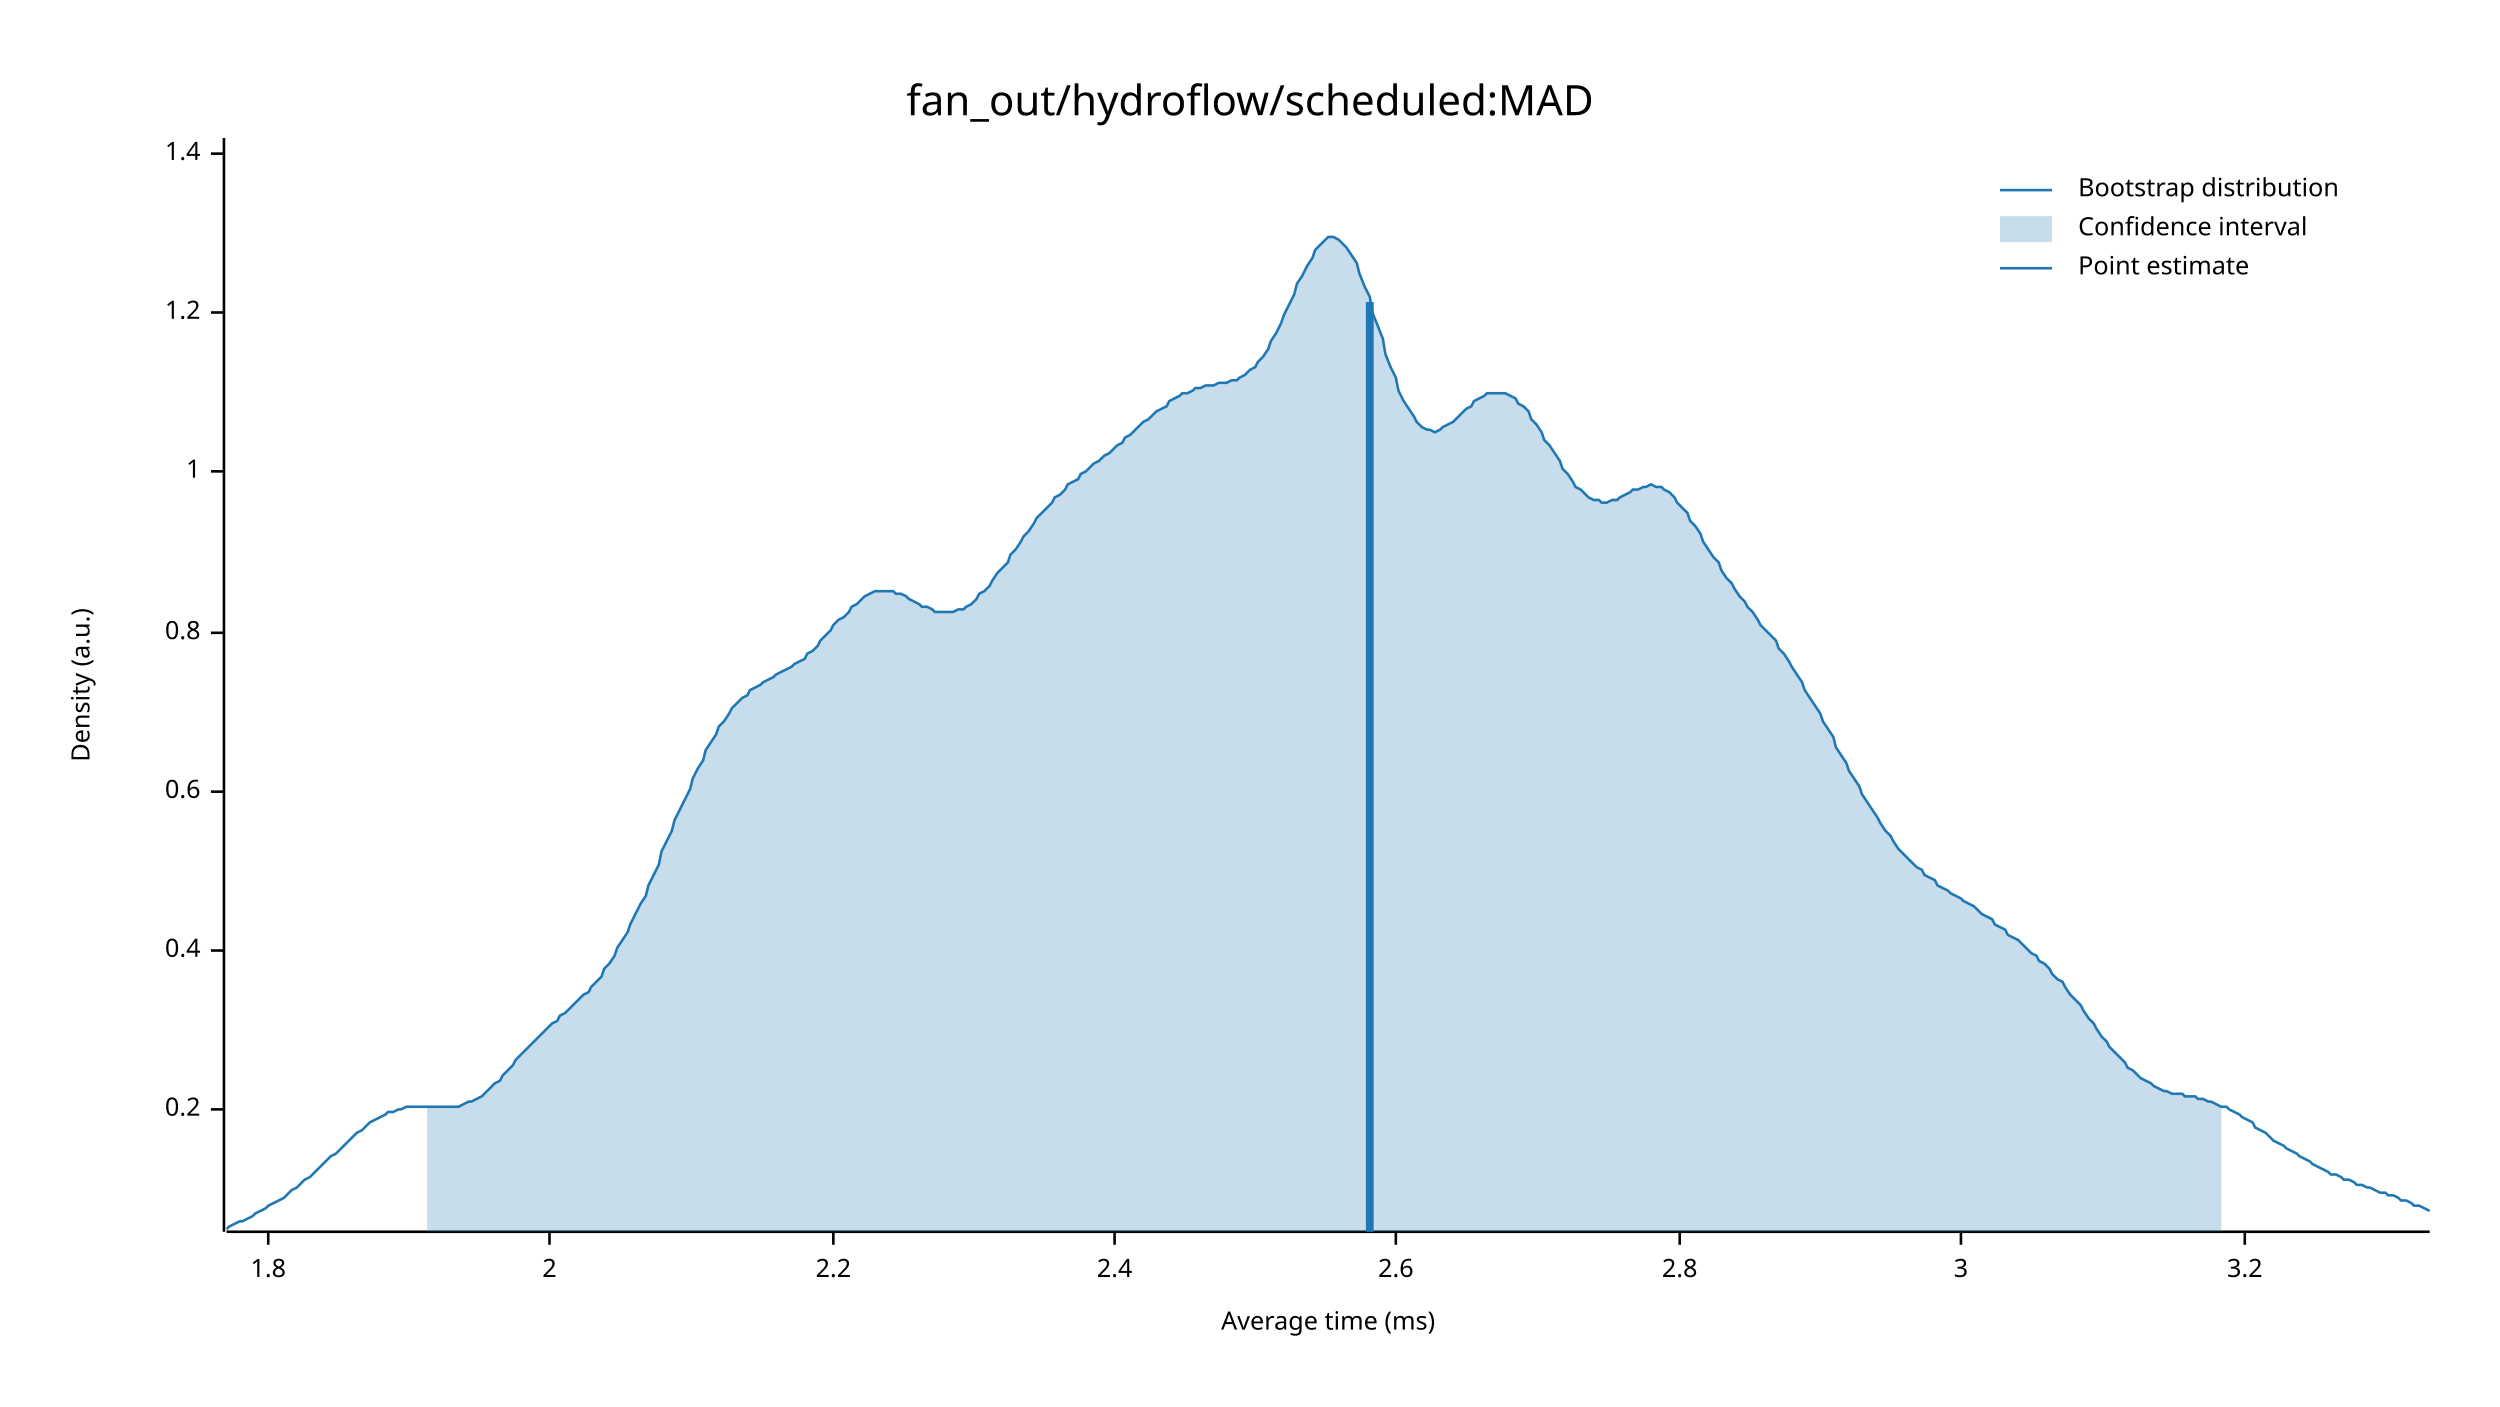
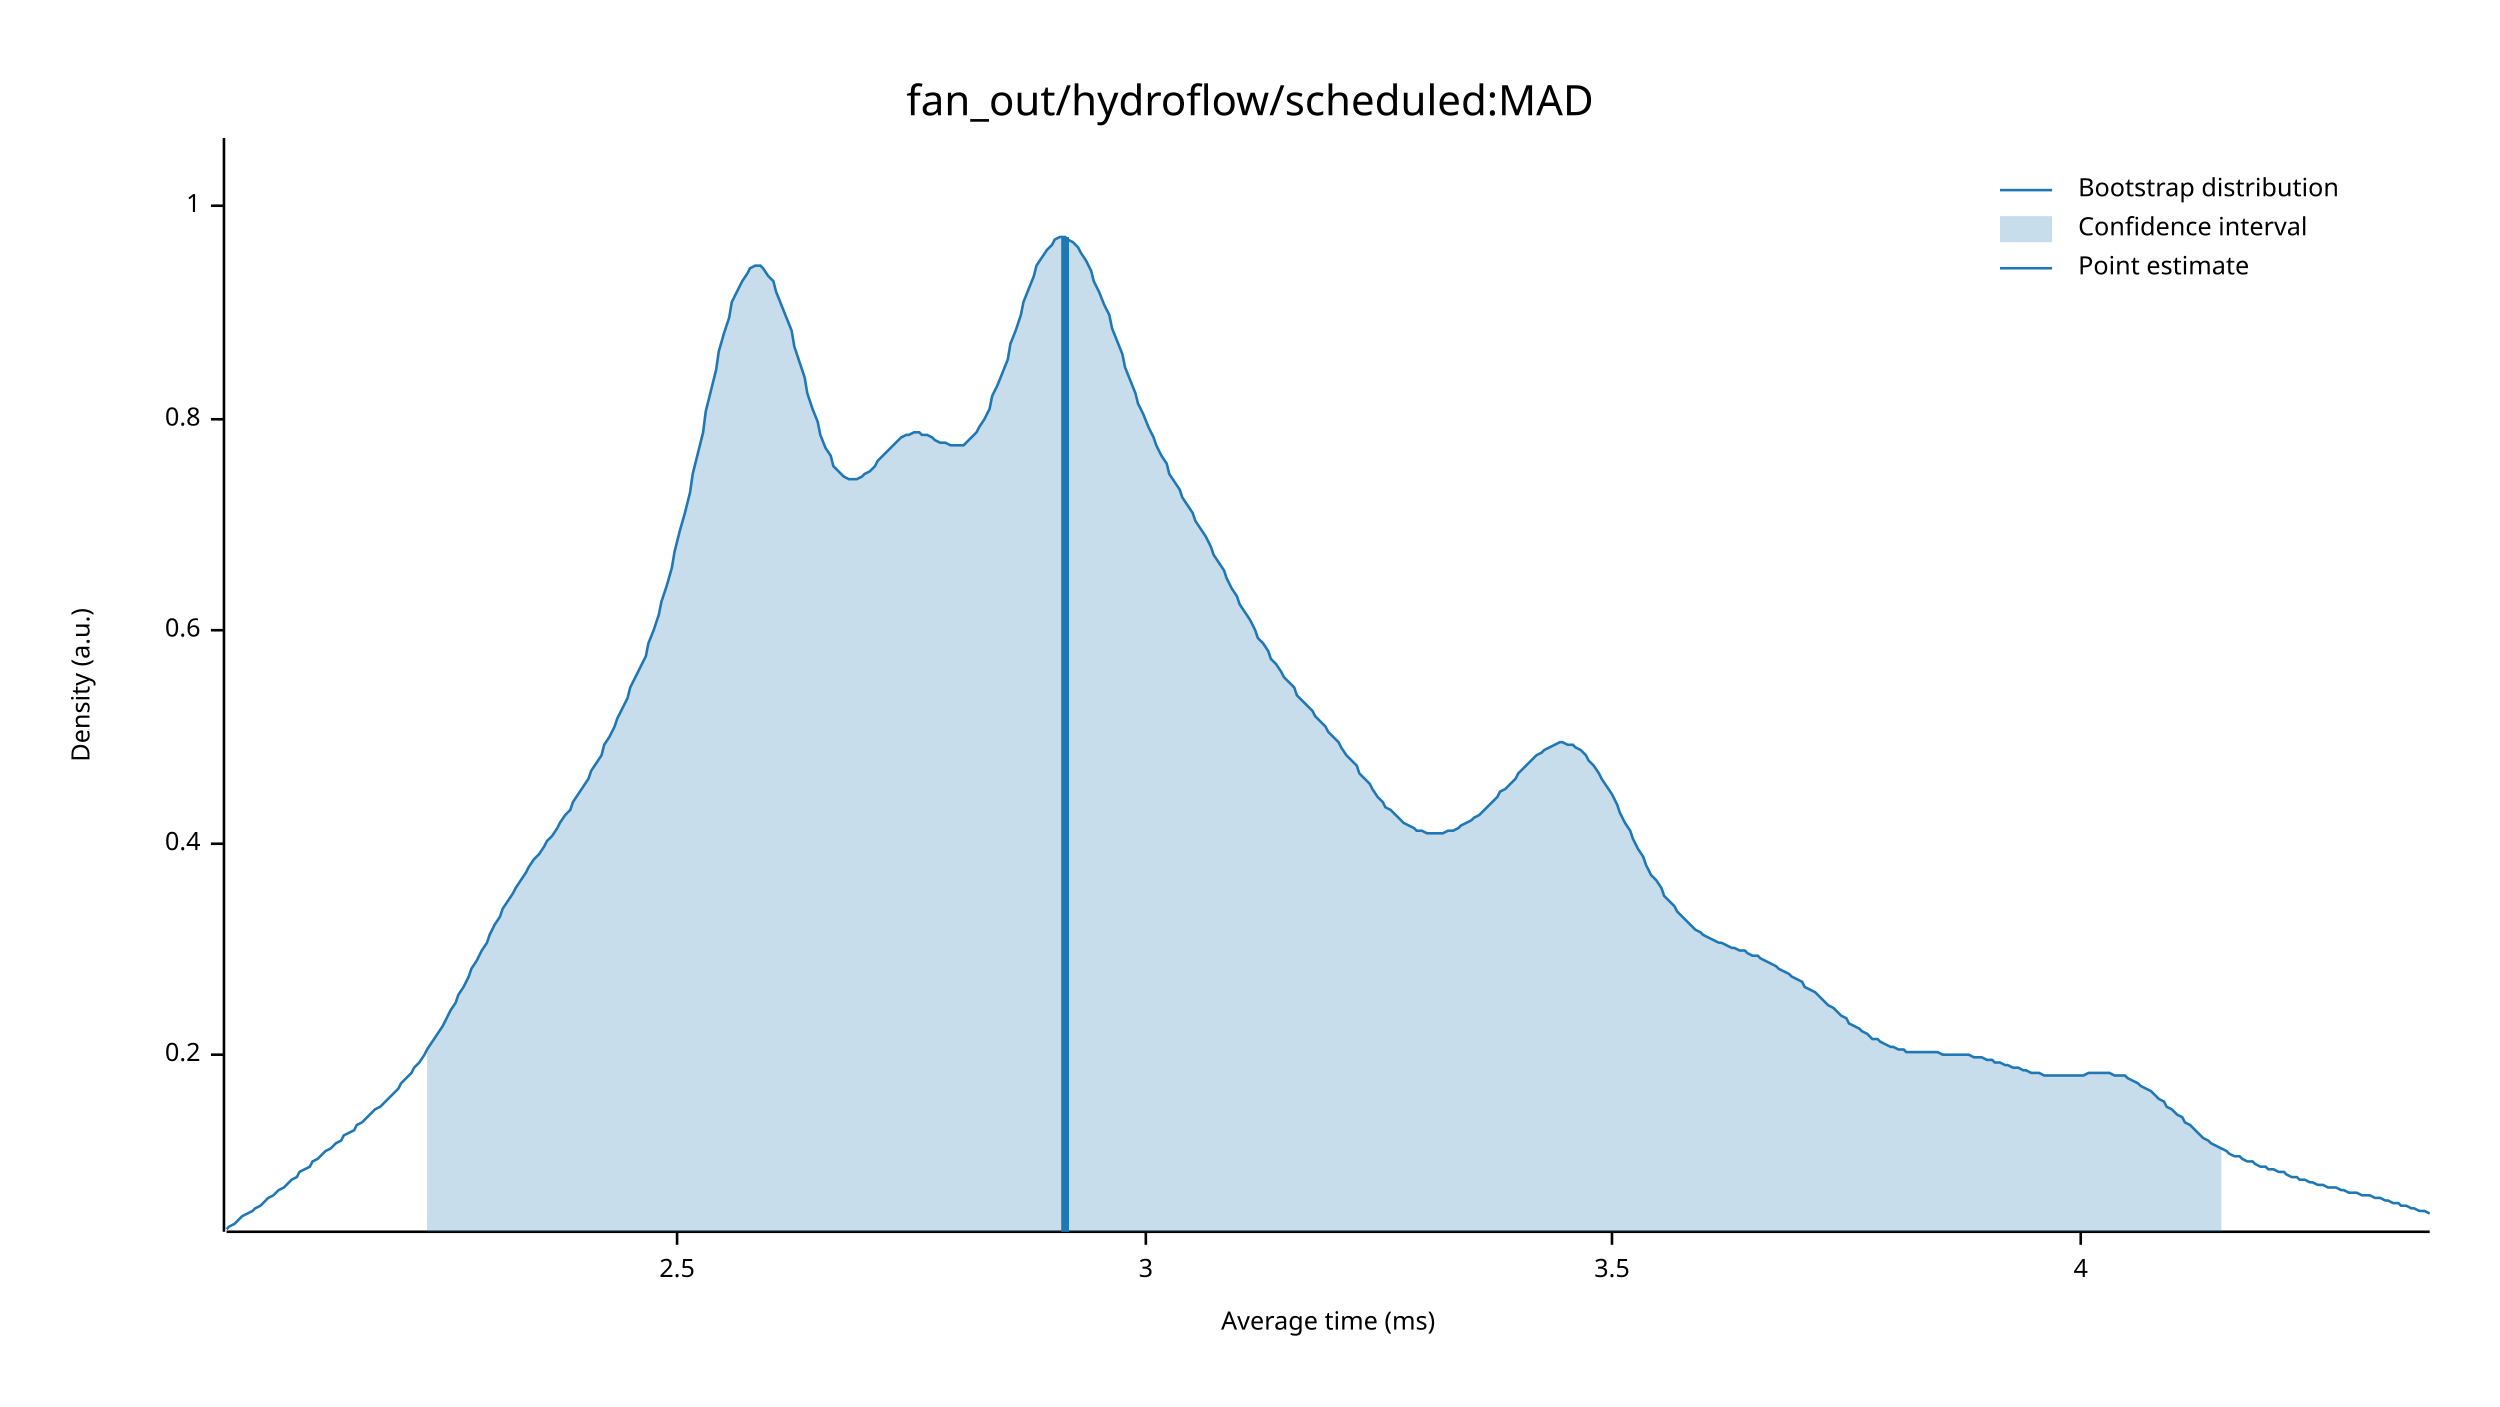
<svg xmlns="http://www.w3.org/2000/svg" width="960" height="540" viewBox="0 0 960 540">
  <text x="480" y="32" dy="0.76em" text-anchor="middle" font-family="sans-serif" font-size="16.129" opacity="1" fill="#000000">
fan_out/hydroflow/scheduled:MAD
</text>
  <text x="27" y="263" dy="0.76em" text-anchor="middle" font-family="sans-serif" font-size="9.677" opacity="1" fill="#000000" transform="rotate(270, 27, 263)">
Density (a.u.)
</text>
  <text x="510" y="513" dy="-0.5ex" text-anchor="middle" font-family="sans-serif" font-size="9.677" opacity="1" fill="#000000">
Average time (ms)
</text>
  <polyline fill="none" opacity="1" stroke="#000000" stroke-width="1" points="86,53 86,473 " />
-   <text x="77" y="426" dy="0.5ex" text-anchor="end" font-family="sans-serif" font-size="9.677" opacity="1" fill="#000000">
+   <text x="77" y="405" dy="0.5ex" text-anchor="end" font-family="sans-serif" font-size="9.677" opacity="1" fill="#000000">
0.2
</text>
-   <polyline fill="none" opacity="1" stroke="#000000" stroke-width="1" points="81,426 86,426 " />
-   <text x="77" y="365" dy="0.5ex" text-anchor="end" font-family="sans-serif" font-size="9.677" opacity="1" fill="#000000">
+   <polyline fill="none" opacity="1" stroke="#000000" stroke-width="1" points="81,405 86,405 " />
+   <text x="77" y="324" dy="0.5ex" text-anchor="end" font-family="sans-serif" font-size="9.677" opacity="1" fill="#000000">
0.4
</text>
-   <polyline fill="none" opacity="1" stroke="#000000" stroke-width="1" points="81,365 86,365 " />
-   <text x="77" y="304" dy="0.5ex" text-anchor="end" font-family="sans-serif" font-size="9.677" opacity="1" fill="#000000">
+   <polyline fill="none" opacity="1" stroke="#000000" stroke-width="1" points="81,324 86,324 " />
+   <text x="77" y="242" dy="0.5ex" text-anchor="end" font-family="sans-serif" font-size="9.677" opacity="1" fill="#000000">
0.6
</text>
-   <polyline fill="none" opacity="1" stroke="#000000" stroke-width="1" points="81,304 86,304 " />
-   <text x="77" y="243" dy="0.5ex" text-anchor="end" font-family="sans-serif" font-size="9.677" opacity="1" fill="#000000">
+   <polyline fill="none" opacity="1" stroke="#000000" stroke-width="1" points="81,242 86,242 " />
+   <text x="77" y="161" dy="0.5ex" text-anchor="end" font-family="sans-serif" font-size="9.677" opacity="1" fill="#000000">
0.8
</text>
-   <polyline fill="none" opacity="1" stroke="#000000" stroke-width="1" points="81,243 86,243 " />
-   <text x="77" y="181" dy="0.5ex" text-anchor="end" font-family="sans-serif" font-size="9.677" opacity="1" fill="#000000">
+   <polyline fill="none" opacity="1" stroke="#000000" stroke-width="1" points="81,161 86,161 " />
+   <text x="77" y="79" dy="0.5ex" text-anchor="end" font-family="sans-serif" font-size="9.677" opacity="1" fill="#000000">
1
</text>
-   <polyline fill="none" opacity="1" stroke="#000000" stroke-width="1" points="81,181 86,181 " />
-   <text x="77" y="120" dy="0.5ex" text-anchor="end" font-family="sans-serif" font-size="9.677" opacity="1" fill="#000000">
- 1.2
+   <polyline fill="none" opacity="1" stroke="#000000" stroke-width="1" points="81,79 86,79 " />
+   <polyline fill="none" opacity="1" stroke="#000000" stroke-width="1" points="87,473 933,473 " />
+   <text x="260" y="483" dy="0.76em" text-anchor="middle" font-family="sans-serif" font-size="9.677" opacity="1" fill="#000000">
+ 2.5
</text>
-   <polyline fill="none" opacity="1" stroke="#000000" stroke-width="1" points="81,120 86,120 " />
-   <text x="77" y="59" dy="0.5ex" text-anchor="end" font-family="sans-serif" font-size="9.677" opacity="1" fill="#000000">
- 1.4
- </text>
-   <polyline fill="none" opacity="1" stroke="#000000" stroke-width="1" points="81,59 86,59 " />
-   <polyline fill="none" opacity="1" stroke="#000000" stroke-width="1" points="87,473 933,473 " />
-   <text x="103" y="483" dy="0.76em" text-anchor="middle" font-family="sans-serif" font-size="9.677" opacity="1" fill="#000000">
- 1.8
- </text>
-   <polyline fill="none" opacity="1" stroke="#000000" stroke-width="1" points="103,473 103,478 " />
-   <text x="211" y="483" dy="0.76em" text-anchor="middle" font-family="sans-serif" font-size="9.677" opacity="1" fill="#000000">
- 2
- </text>
-   <polyline fill="none" opacity="1" stroke="#000000" stroke-width="1" points="211,473 211,478 " />
-   <text x="320" y="483" dy="0.76em" text-anchor="middle" font-family="sans-serif" font-size="9.677" opacity="1" fill="#000000">
- 2.2
- </text>
-   <polyline fill="none" opacity="1" stroke="#000000" stroke-width="1" points="320,473 320,478 " />
-   <text x="428" y="483" dy="0.76em" text-anchor="middle" font-family="sans-serif" font-size="9.677" opacity="1" fill="#000000">
- 2.4
- </text>
-   <polyline fill="none" opacity="1" stroke="#000000" stroke-width="1" points="428,473 428,478 " />
-   <text x="536" y="483" dy="0.76em" text-anchor="middle" font-family="sans-serif" font-size="9.677" opacity="1" fill="#000000">
- 2.6
- </text>
-   <polyline fill="none" opacity="1" stroke="#000000" stroke-width="1" points="536,473 536,478 " />
-   <text x="645" y="483" dy="0.76em" text-anchor="middle" font-family="sans-serif" font-size="9.677" opacity="1" fill="#000000">
- 2.8
- </text>
-   <polyline fill="none" opacity="1" stroke="#000000" stroke-width="1" points="645,473 645,478 " />
-   <text x="753" y="483" dy="0.76em" text-anchor="middle" font-family="sans-serif" font-size="9.677" opacity="1" fill="#000000">
+   <polyline fill="none" opacity="1" stroke="#000000" stroke-width="1" points="260,473 260,478 " />
+   <text x="440" y="483" dy="0.76em" text-anchor="middle" font-family="sans-serif" font-size="9.677" opacity="1" fill="#000000">
3
</text>
-   <polyline fill="none" opacity="1" stroke="#000000" stroke-width="1" points="753,473 753,478 " />
-   <text x="862" y="483" dy="0.76em" text-anchor="middle" font-family="sans-serif" font-size="9.677" opacity="1" fill="#000000">
- 3.2
+   <polyline fill="none" opacity="1" stroke="#000000" stroke-width="1" points="440,473 440,478 " />
+   <text x="619" y="483" dy="0.76em" text-anchor="middle" font-family="sans-serif" font-size="9.677" opacity="1" fill="#000000">
+ 3.5
</text>
-   <polyline fill="none" opacity="1" stroke="#000000" stroke-width="1" points="862,473 862,478 " />
-   <polyline fill="none" opacity="1" stroke="#1F78B4" stroke-width="1" points="87,472 88,471 90,470 92,469 93,469 95,468 97,467 98,466 100,465 102,464 103,463 105,462 107,461 109,460 110,459 112,457 114,456 115,455 117,453 119,452 120,451 122,449 124,447 125,446 127,444 129,443 131,441 132,440 134,438 136,436 137,435 139,434 141,432 142,431 144,430 146,429 148,428 149,427 151,427 153,426 154,426 156,425 158,425 159,425 161,425 163,425 164,425 166,425 168,425 170,425 171,425 173,425 175,425 176,425 178,424 180,423 181,423 183,422 185,421 187,419 188,418 190,416 192,415 193,413 195,411 197,409 198,407 200,405 202,403 203,402 205,400 207,398 209,396 210,395 212,393 214,392 215,390 217,389 219,387 220,386 222,384 224,382 226,381 227,379 229,377 231,375 232,372 234,370 236,367 237,364 239,361 241,358 242,355 244,351 246,347 248,344 249,340 251,336 253,332 254,327 256,323 258,319 259,315 261,311 263,307 265,303 266,299 268,295 270,292 271,288 273,285 275,282 276,279 278,277 280,274 281,272 283,270 285,268 287,267 288,265 290,264 292,263 293,262 295,261 297,260 298,259 300,258 302,257 304,256 305,255 307,254 309,253 310,251 312,250 314,248 315,246 317,244 319,242 320,240 322,238 324,237 326,235 327,233 329,232 331,230 332,229 334,228 336,227 337,227 339,227 341,227 343,227 344,228 346,228 348,229 349,230 351,231 353,232 354,233 356,233 358,234 359,235 361,235 363,235 365,235 366,235 368,234 370,234 371,233 373,232 375,230 376,228 378,227 380,225 381,223 383,220 385,218 387,216 388,213 390,211 392,208 393,206 395,204 397,201 398,199 400,197 402,195 404,193 405,191 407,190 409,188 410,186 412,185 414,184 415,182 417,181 419,179 420,178 422,177 424,175 426,174 427,173 429,171 431,170 432,168 434,167 436,165 437,164 439,162 441,161 443,159 444,158 446,157 448,156 449,154 451,153 453,152 454,151 456,151 458,150 459,149 461,149 463,148 465,148 466,148 468,147 470,147 471,147 473,146 475,146 476,145 478,144 480,142 482,141 483,139 485,137 487,134 488,131 490,128 492,124 493,121 495,117 497,113 498,109 500,106 502,102 504,99 505,96 507,94 509,92 510,91 512,91 514,92 515,93 517,95 519,98 521,101 522,105 524,110 526,114 527,120 529,125 531,130 532,136 534,141 536,145 537,150 539,154 541,157 543,160 544,162 546,164 548,165 549,165 551,166 553,165 554,164 556,163 558,162 560,160 561,159 563,157 565,156 566,154 568,153 570,152 571,151 573,151 575,151 576,151 578,151 580,152 582,153 583,155 585,156 587,158 588,161 590,163 592,166 593,169 595,171 597,174 599,177 600,180 602,182 604,185 605,187 607,188 609,190 610,191 612,192 614,192 615,193 617,193 619,192 621,192 622,191 624,190 626,189 627,188 629,188 631,187 632,187 634,186 636,187 638,187 639,188 641,189 643,191 644,193 646,195 648,197 649,200 651,202 653,205 654,208 656,211 658,214 660,216 661,219 663,222 665,224 666,226 668,229 670,231 671,233 673,235 675,238 676,240 678,242 680,244 682,246 683,249 685,251 687,254 688,256 690,259 692,262 693,265 695,268 697,271 699,274 700,277 702,280 704,283 705,287 707,290 709,293 710,296 712,299 714,302 715,305 717,308 719,311 721,314 722,316 724,319 726,321 727,323 729,326 731,328 732,329 734,331 736,333 738,334 739,336 741,337 743,338 744,340 746,341 748,342 749,343 751,344 753,345 754,346 756,347 758,348 760,350 761,351 763,352 765,353 766,355 768,356 770,357 771,359 773,360 775,361 777,363 778,364 780,366 782,367 783,369 785,370 787,372 788,374 790,376 792,377 793,379 795,382 797,384 799,386 800,388 802,391 804,393 805,395 807,398 809,400 810,402 812,404 814,406 816,408 817,410 819,411 821,413 822,414 824,415 826,416 827,417 829,418 831,419 832,419 834,420 836,420 838,420 839,421 841,421 843,421 844,422 846,422 848,423 849,423 851,424 853,425 855,425 856,426 858,427 860,428 861,429 863,430 865,431 866,433 868,434 870,435 871,436 873,438 875,439 877,440 878,441 880,442 882,443 883,444 885,445 887,446 888,447 890,448 892,449 894,450 895,451 897,451 899,452 900,453 902,453 904,454 905,455 907,455 909,456 910,456 912,457 914,458 916,458 917,459 919,459 921,460 922,461 924,461 926,462 927,463 929,463 931,464 933,465 " />
-   <polygon opacity="0.25" fill="#1F78B4" points="164,425 166,425 168,425 170,425 171,425 173,425 175,425 176,425 178,424 180,423 181,423 183,422 185,421 187,419 188,418 190,416 192,415 193,413 195,411 197,409 198,407 200,405 202,403 203,402 205,400 207,398 209,396 210,395 212,393 214,392 215,390 217,389 219,387 220,386 222,384 224,382 226,381 227,379 229,377 231,375 232,372 234,370 236,367 237,364 239,361 241,358 242,355 244,351 246,347 248,344 249,340 251,336 253,332 254,327 256,323 258,319 259,315 261,311 263,307 265,303 266,299 268,295 270,292 271,288 273,285 275,282 276,279 278,277 280,274 281,272 283,270 285,268 287,267 288,265 290,264 292,263 293,262 295,261 297,260 298,259 300,258 302,257 304,256 305,255 307,254 309,253 310,251 312,250 314,248 315,246 317,244 319,242 320,240 322,238 324,237 326,235 327,233 329,232 331,230 332,229 334,228 336,227 337,227 339,227 341,227 343,227 344,228 346,228 348,229 349,230 351,231 353,232 354,233 356,233 358,234 359,235 361,235 363,235 365,235 366,235 368,234 370,234 371,233 373,232 375,230 376,228 378,227 380,225 381,223 383,220 385,218 387,216 388,213 390,211 392,208 393,206 395,204 397,201 398,199 400,197 402,195 404,193 405,191 407,190 409,188 410,186 412,185 414,184 415,182 417,181 419,179 420,178 422,177 424,175 426,174 427,173 429,171 431,170 432,168 434,167 436,165 437,164 439,162 441,161 443,159 444,158 446,157 448,156 449,154 451,153 453,152 454,151 456,151 458,150 459,149 461,149 463,148 465,148 466,148 468,147 470,147 471,147 473,146 475,146 476,145 478,144 480,142 482,141 483,139 485,137 487,134 488,131 490,128 492,124 493,121 495,117 497,113 498,109 500,106 502,102 504,99 505,96 507,94 509,92 510,91 512,91 514,92 515,93 517,95 519,98 521,101 522,105 524,110 526,114 527,120 529,125 531,130 532,136 534,141 536,145 537,150 539,154 541,157 543,160 544,162 546,164 548,165 549,165 551,166 553,165 554,164 556,163 558,162 560,160 561,159 563,157 565,156 566,154 568,153 570,152 571,151 573,151 575,151 576,151 578,151 580,152 582,153 583,155 585,156 587,158 588,161 590,163 592,166 593,169 595,171 597,174 599,177 600,180 602,182 604,185 605,187 607,188 609,190 610,191 612,192 614,192 615,193 617,193 619,192 621,192 622,191 624,190 626,189 627,188 629,188 631,187 632,187 634,186 636,187 638,187 639,188 641,189 643,191 644,193 646,195 648,197 649,200 651,202 653,205 654,208 656,211 658,214 660,216 661,219 663,222 665,224 666,226 668,229 670,231 671,233 673,235 675,238 676,240 678,242 680,244 682,246 683,249 685,251 687,254 688,256 690,259 692,262 693,265 695,268 697,271 699,274 700,277 702,280 704,283 705,287 707,290 709,293 710,296 712,299 714,302 715,305 717,308 719,311 721,314 722,316 724,319 726,321 727,323 729,326 731,328 732,329 734,331 736,333 738,334 739,336 741,337 743,338 744,340 746,341 748,342 749,343 751,344 753,345 754,346 756,347 758,348 760,350 761,351 763,352 765,353 766,355 768,356 770,357 771,359 773,360 775,361 777,363 778,364 780,366 782,367 783,369 785,370 787,372 788,374 790,376 792,377 793,379 795,382 797,384 799,386 800,388 802,391 804,393 805,395 807,398 809,400 810,402 812,404 814,406 816,408 817,410 819,411 821,413 822,414 824,415 826,416 827,417 829,418 831,419 832,419 834,420 836,420 838,420 839,421 841,421 843,421 844,422 846,422 848,423 849,423 851,424 853,425 853,473 164,473 " />
-   <polyline fill="none" opacity="1" stroke="#1F78B4" stroke-width="3" points="526,473 526,116 " />
+   <polyline fill="none" opacity="1" stroke="#000000" stroke-width="1" points="619,473 619,478 " />
+   <text x="799" y="483" dy="0.76em" text-anchor="middle" font-family="sans-serif" font-size="9.677" opacity="1" fill="#000000">
+ 4
+ </text>
+   <polyline fill="none" opacity="1" stroke="#000000" stroke-width="1" points="799,473 799,478 " />
+   <polyline fill="none" opacity="1" stroke="#1F78B4" stroke-width="1" points="87,472 88,471 90,470 92,468 93,467 95,466 97,465 98,464 100,463 102,461 103,460 105,459 107,457 109,456 110,455 112,453 114,452 115,450 117,449 119,448 120,446 122,445 124,443 125,442 127,441 129,439 131,438 132,436 134,435 136,434 137,432 139,431 141,429 142,428 144,426 146,425 148,423 149,422 151,420 153,418 154,416 156,414 158,412 159,410 161,408 163,405 164,403 166,400 168,397 170,394 171,392 173,388 175,385 176,382 178,379 180,375 181,372 183,369 185,365 187,362 188,359 190,355 192,352 193,349 195,346 197,343 198,341 200,338 202,335 203,333 205,330 207,328 209,325 210,323 212,321 214,318 215,316 217,313 219,311 220,308 222,305 224,302 226,299 227,296 229,293 231,290 232,286 234,283 236,279 237,276 239,272 241,268 242,264 244,260 246,256 248,252 249,247 251,242 253,236 254,231 256,225 258,218 259,212 261,204 263,197 265,189 266,182 268,174 270,166 271,158 273,150 275,142 276,135 278,128 280,122 281,116 283,112 285,108 287,105 288,103 290,102 292,102 293,103 295,106 297,108 298,112 300,117 302,122 304,127 305,133 307,139 309,145 310,151 312,157 314,162 315,167 317,172 319,175 320,179 322,181 324,183 326,184 327,184 329,184 331,183 332,182 334,181 336,179 337,177 339,175 341,173 343,171 344,170 346,168 348,167 349,167 351,166 353,166 354,167 356,167 358,168 359,169 361,170 363,170 365,171 366,171 368,171 370,171 371,170 373,168 375,166 376,164 378,161 380,157 381,152 383,148 385,143 387,138 388,132 390,127 392,121 393,116 395,111 397,106 398,102 400,99 402,96 404,94 405,92 407,91 409,91 410,92 412,93 414,95 415,97 417,100 419,104 420,108 422,112 424,117 426,121 427,126 429,131 431,136 432,141 434,146 436,151 437,155 439,159 441,164 443,168 444,171 446,175 448,178 449,182 451,185 453,188 454,191 456,194 458,197 459,200 461,203 463,206 465,210 466,213 468,216 470,219 471,222 473,226 475,229 476,232 478,235 480,238 482,242 483,245 485,247 487,250 488,253 490,255 492,258 493,260 495,262 497,264 498,267 500,269 502,271 504,273 505,275 507,277 509,279 510,281 512,283 514,285 515,287 517,290 519,292 521,294 522,297 524,299 526,301 527,303 529,306 531,308 532,310 534,311 536,313 537,314 539,316 541,317 543,318 544,319 546,319 548,320 549,320 551,320 553,320 554,320 556,319 558,319 560,318 561,317 563,316 565,315 566,314 568,313 570,311 571,310 573,308 575,306 576,304 578,303 580,301 582,299 583,297 585,295 587,293 588,292 590,290 592,289 593,288 595,287 597,286 599,285 600,285 602,286 604,286 605,287 607,288 609,290 610,292 612,294 614,297 615,299 617,302 619,305 621,309 622,312 624,316 626,319 627,322 629,326 631,329 632,332 634,336 636,338 638,341 639,344 641,346 643,348 644,350 646,352 648,354 649,355 651,357 653,358 654,359 656,360 658,361 660,362 661,362 663,363 665,364 666,364 668,365 670,365 671,366 673,367 675,367 676,368 678,369 680,370 682,371 683,372 685,373 687,374 688,375 690,376 692,377 693,379 695,380 697,381 699,383 700,384 702,386 704,387 705,388 707,390 709,391 710,393 712,394 714,395 715,396 717,397 719,399 721,399 722,400 724,401 726,402 727,402 729,403 731,403 732,404 734,404 736,404 738,404 739,404 741,404 743,404 744,404 746,405 748,405 749,405 751,405 753,405 754,405 756,405 758,406 760,406 761,406 763,407 765,407 766,408 768,408 770,409 771,409 773,410 775,410 777,411 778,411 780,412 782,412 783,412 785,413 787,413 788,413 790,413 792,413 793,413 795,413 797,413 799,413 800,413 802,412 804,412 805,412 807,412 809,412 810,412 812,413 814,413 816,413 817,414 819,415 821,416 822,417 824,418 826,419 827,420 829,422 831,423 832,425 834,426 836,428 838,429 839,431 841,432 843,434 844,435 846,437 848,438 849,439 851,440 853,441 855,442 856,443 858,444 860,444 861,445 863,446 865,446 866,447 868,448 870,448 871,449 873,449 875,450 877,450 878,451 880,452 882,452 883,453 885,453 887,454 888,454 890,455 892,455 894,456 895,456 897,456 899,457 900,457 902,458 904,458 905,458 907,459 909,459 910,459 912,460 914,460 916,461 917,461 919,462 921,462 922,463 924,463 926,464 927,464 929,465 931,465 933,466 " />
+   <polygon opacity="0.25" fill="#1F78B4" points="164,403 166,400 168,397 170,394 171,392 173,388 175,385 176,382 178,379 180,375 181,372 183,369 185,365 187,362 188,359 190,355 192,352 193,349 195,346 197,343 198,341 200,338 202,335 203,333 205,330 207,328 209,325 210,323 212,321 214,318 215,316 217,313 219,311 220,308 222,305 224,302 226,299 227,296 229,293 231,290 232,286 234,283 236,279 237,276 239,272 241,268 242,264 244,260 246,256 248,252 249,247 251,242 253,236 254,231 256,225 258,218 259,212 261,204 263,197 265,189 266,182 268,174 270,166 271,158 273,150 275,142 276,135 278,128 280,122 281,116 283,112 285,108 287,105 288,103 290,102 292,102 293,103 295,106 297,108 298,112 300,117 302,122 304,127 305,133 307,139 309,145 310,151 312,157 314,162 315,167 317,172 319,175 320,179 322,181 324,183 326,184 327,184 329,184 331,183 332,182 334,181 336,179 337,177 339,175 341,173 343,171 344,170 346,168 348,167 349,167 351,166 353,166 354,167 356,167 358,168 359,169 361,170 363,170 365,171 366,171 368,171 370,171 371,170 373,168 375,166 376,164 378,161 380,157 381,152 383,148 385,143 387,138 388,132 390,127 392,121 393,116 395,111 397,106 398,102 400,99 402,96 404,94 405,92 407,91 409,91 410,92 412,93 414,95 415,97 417,100 419,104 420,108 422,112 424,117 426,121 427,126 429,131 431,136 432,141 434,146 436,151 437,155 439,159 441,164 443,168 444,171 446,175 448,178 449,182 451,185 453,188 454,191 456,194 458,197 459,200 461,203 463,206 465,210 466,213 468,216 470,219 471,222 473,226 475,229 476,232 478,235 480,238 482,242 483,245 485,247 487,250 488,253 490,255 492,258 493,260 495,262 497,264 498,267 500,269 502,271 504,273 505,275 507,277 509,279 510,281 512,283 514,285 515,287 517,290 519,292 521,294 522,297 524,299 526,301 527,303 529,306 531,308 532,310 534,311 536,313 537,314 539,316 541,317 543,318 544,319 546,319 548,320 549,320 551,320 553,320 554,320 556,319 558,319 560,318 561,317 563,316 565,315 566,314 568,313 570,311 571,310 573,308 575,306 576,304 578,303 580,301 582,299 583,297 585,295 587,293 588,292 590,290 592,289 593,288 595,287 597,286 599,285 600,285 602,286 604,286 605,287 607,288 609,290 610,292 612,294 614,297 615,299 617,302 619,305 621,309 622,312 624,316 626,319 627,322 629,326 631,329 632,332 634,336 636,338 638,341 639,344 641,346 643,348 644,350 646,352 648,354 649,355 651,357 653,358 654,359 656,360 658,361 660,362 661,362 663,363 665,364 666,364 668,365 670,365 671,366 673,367 675,367 676,368 678,369 680,370 682,371 683,372 685,373 687,374 688,375 690,376 692,377 693,379 695,380 697,381 699,383 700,384 702,386 704,387 705,388 707,390 709,391 710,393 712,394 714,395 715,396 717,397 719,399 721,399 722,400 724,401 726,402 727,402 729,403 731,403 732,404 734,404 736,404 738,404 739,404 741,404 743,404 744,404 746,405 748,405 749,405 751,405 753,405 754,405 756,405 758,406 760,406 761,406 763,407 765,407 766,408 768,408 770,409 771,409 773,410 775,410 777,411 778,411 780,412 782,412 783,412 785,413 787,413 788,413 790,413 792,413 793,413 795,413 797,413 799,413 800,413 802,412 804,412 805,412 807,412 809,412 810,412 812,413 814,413 816,413 817,414 819,415 821,416 822,417 824,418 826,419 827,420 829,422 831,423 832,425 834,426 836,428 838,429 839,431 841,432 843,434 844,435 846,437 848,438 849,439 851,440 853,441 853,473 164,473 " />
+   <polyline fill="none" opacity="1" stroke="#1F78B4" stroke-width="3" points="409,473 409,91 " />
  <text x="798" y="68" dy="0.76em" text-anchor="start" font-family="sans-serif" font-size="9.677" opacity="1" fill="#000000">
Bootstrap distribution
</text>
  <text x="798" y="83" dy="0.76em" text-anchor="start" font-family="sans-serif" font-size="9.677" opacity="1" fill="#000000">
Confidence interval
</text>
  <text x="798" y="98" dy="0.76em" text-anchor="start" font-family="sans-serif" font-size="9.677" opacity="1" fill="#000000">
Point estimate
</text>
  <polyline fill="none" opacity="1" stroke="#1F78B4" stroke-width="1" points="768,73 788,73 " />
  <rect x="768" y="83" width="20" height="10" opacity="0.25" fill="#1F78B4" stroke="none" />
  <polyline fill="none" opacity="1" stroke="#1F78B4" stroke-width="1" points="768,103 788,103 " />
</svg>
